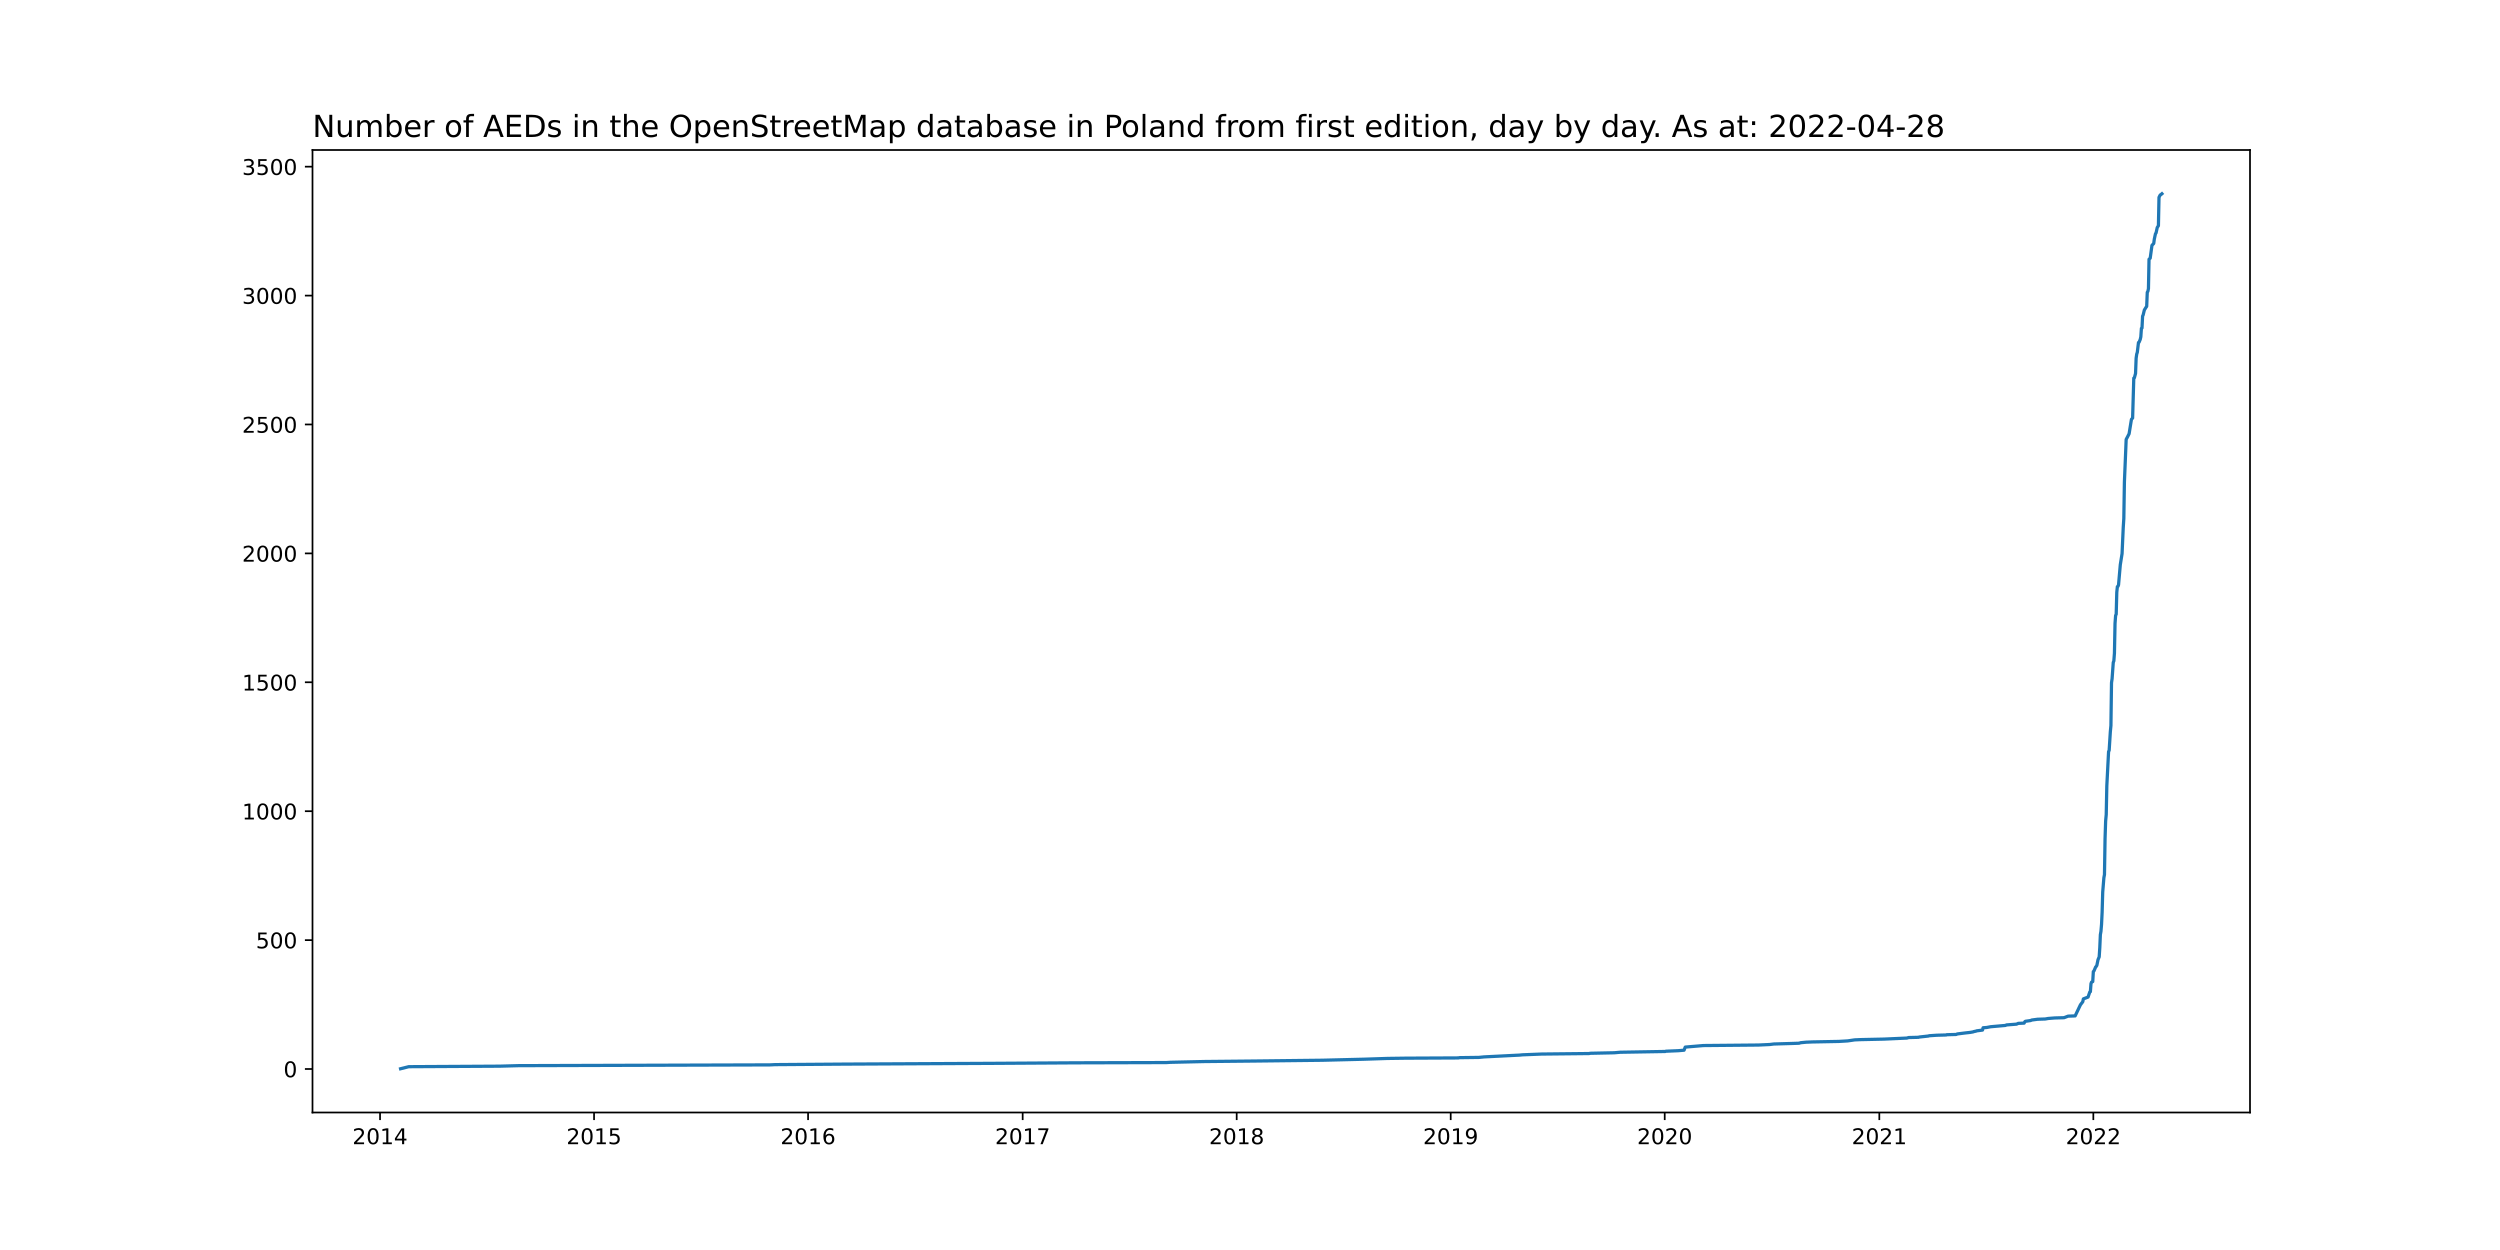
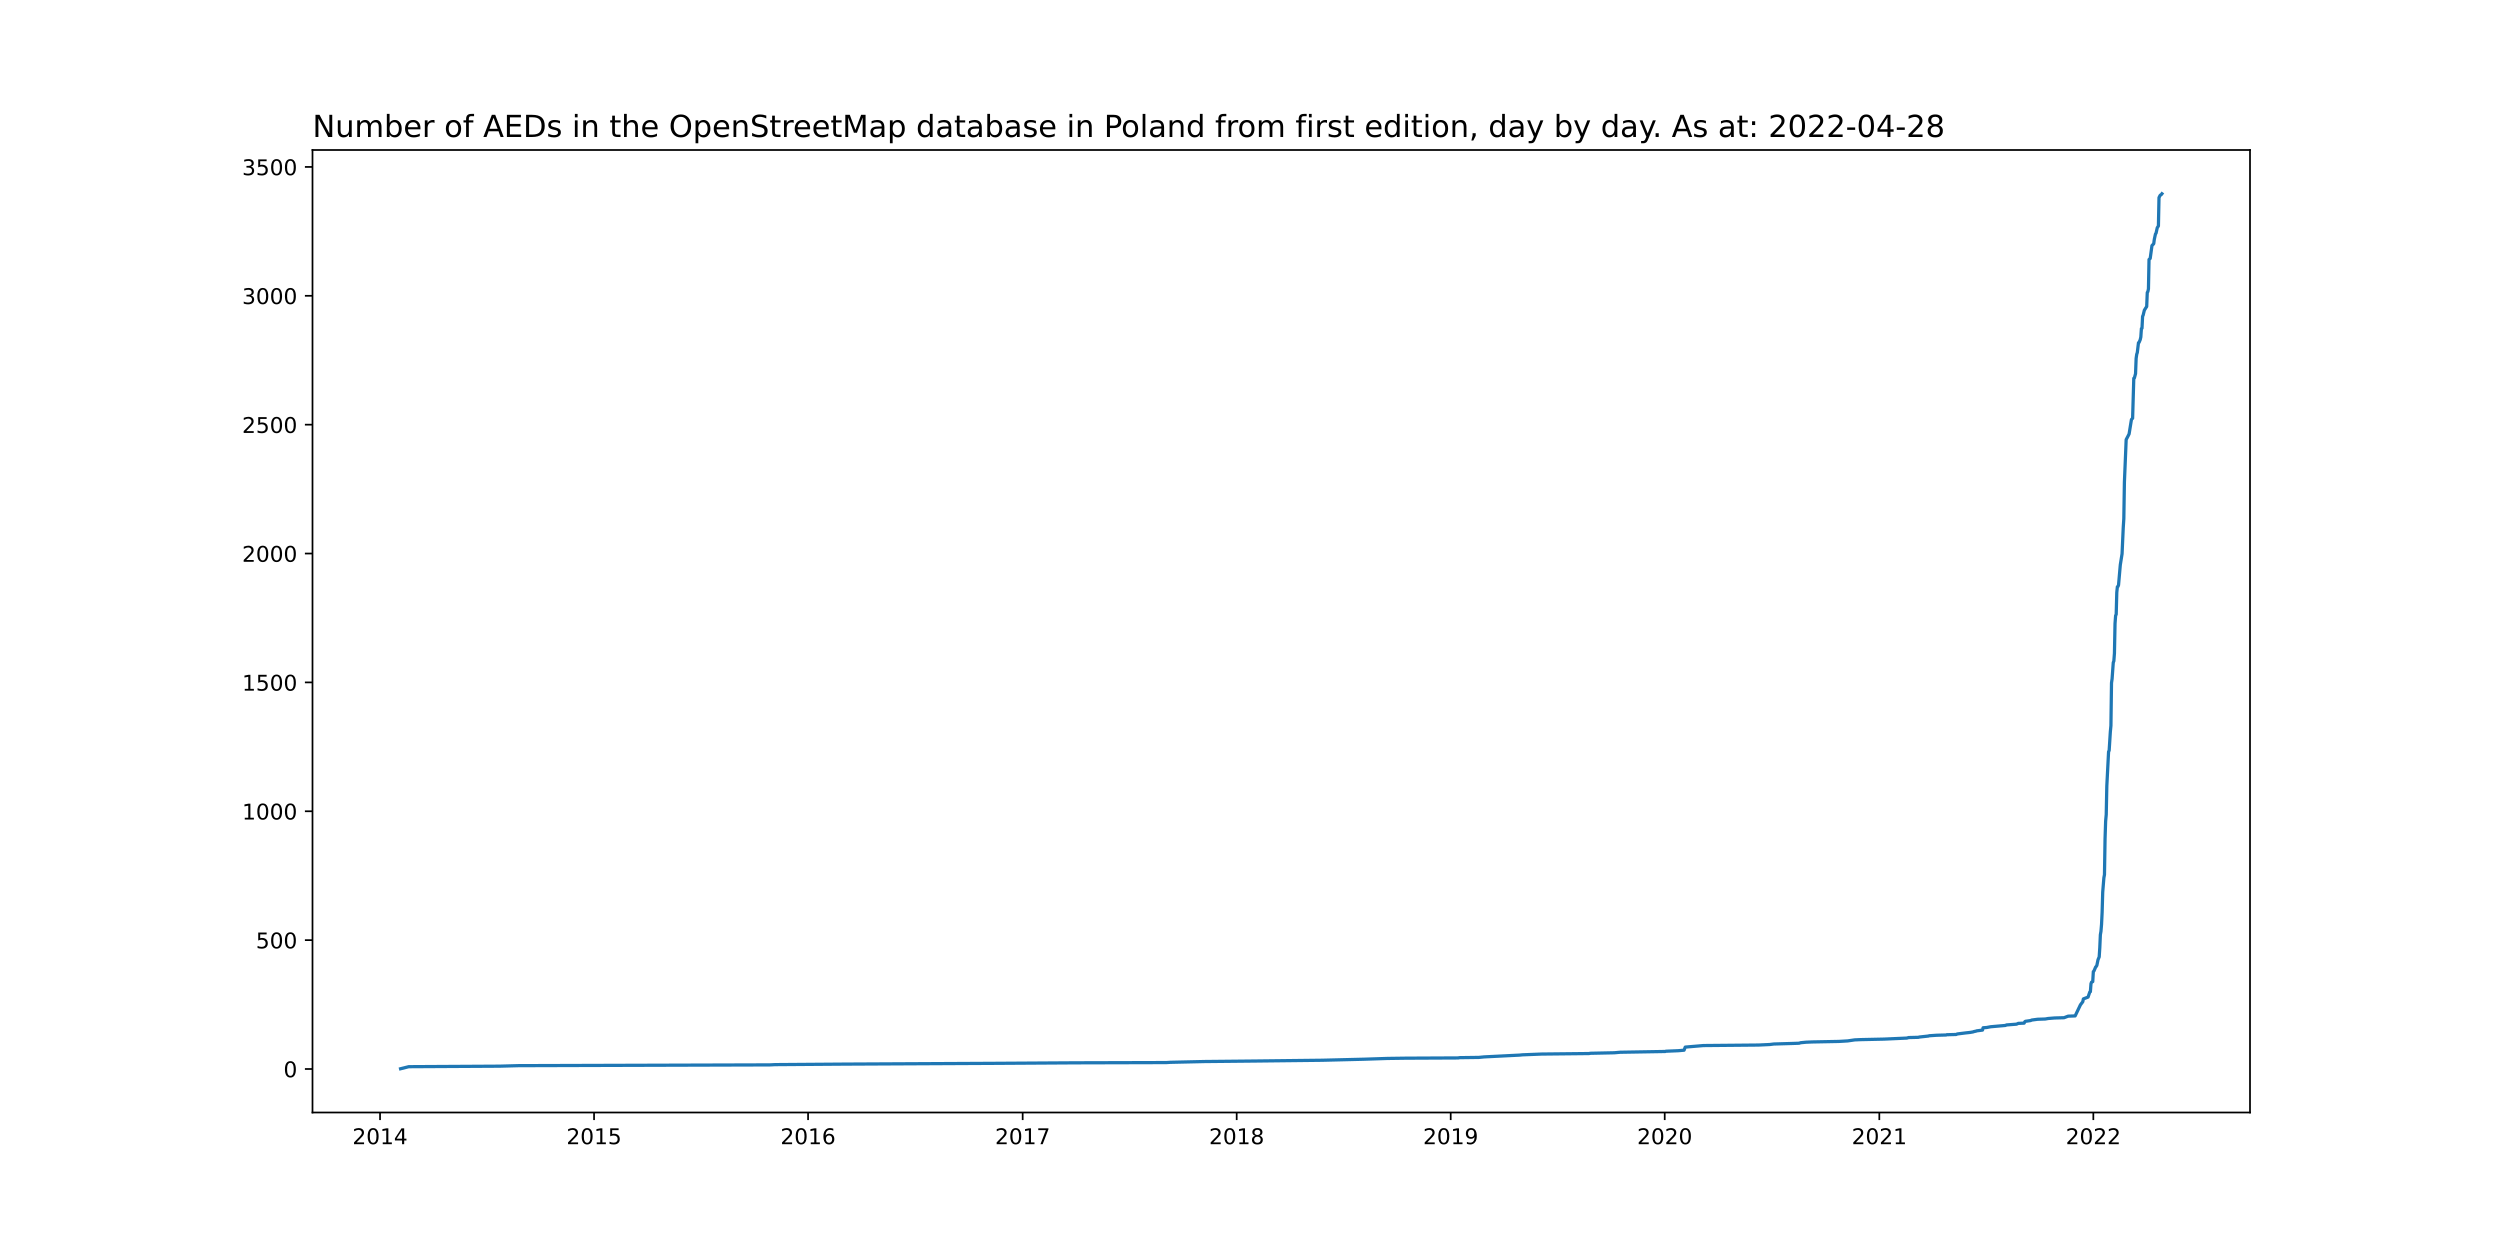
<svg xmlns="http://www.w3.org/2000/svg" xmlns:xlink="http://www.w3.org/1999/xlink" width="1152pt" height="576pt" viewBox="0 0 1152 576" version="1.1">
  <defs>
    <style type="text/css">*{stroke-linejoin: round; stroke-linecap: butt}</style>
  </defs>
  <g id="figure_1">
    <g id="patch_1">
      <path d="M 0 576  L 1152 576  L 1152 0  L 0 0  z " style="fill: #ffffff" />
    </g>
    <g id="axes_1">
      <g id="patch_2">
        <path d="M 144 512.64  L 1036.8 512.64  L 1036.8 69.12  L 144 69.12  z " style="fill: #ffffff" />
      </g>
      <g id="matplotlib.axis_1">
        <g id="xtick_1">
          <g id="line2d_1">
            <defs>
-               <path id="mee10324075" d="M 0 0  L 0 3.5  " style="stroke: #000000; stroke-width: 0.8" />
+               <path id="m754b82ed03" d="M 0 0  L 0 3.5  " style="stroke: #000000; stroke-width: 0.8" />
            </defs>
            <g>
-               <use xlink:href="#mee10324075" x="175.125" y="512.64" style="stroke: #000000; stroke-width: 0.8" />
+               <use xlink:href="#m754b82ed03" x="175.125" y="512.64" style="stroke: #000000; stroke-width: 0.8" />
            </g>
          </g>
          <g id="text_1">
            <g transform="translate(162.4003 527.2384)scale(0.1 -0.1)">
              <defs>
                <path id="DejaVuSans-32" d="M 1228 531  L 3431 531  L 3431 0  L 469 0  L 469 531  Q 828 903 1448 1529  Q 2069 2156 2228 2338  Q 2531 2678 2651 2914  Q 2772 3150 2772 3378  Q 2772 3750 2511 3984  Q 2250 4219 1831 4219  Q 1534 4219 1204 4116  Q 875 4013 500 3803  L 500 4441  Q 881 4594 1212 4672  Q 1544 4750 1819 4750  Q 2544 4750 2975 4387  Q 3406 4025 3406 3419  Q 3406 3131 3298 2873  Q 3191 2616 2906 2266  Q 2828 2175 2409 1742  Q 1991 1309 1228 531  z " transform="scale(0.015625)" />
                <path id="DejaVuSans-30" d="M 2034 4250  Q 1547 4250 1301 3770  Q 1056 3291 1056 2328  Q 1056 1369 1301 889  Q 1547 409 2034 409  Q 2525 409 2770 889  Q 3016 1369 3016 2328  Q 3016 3291 2770 3770  Q 2525 4250 2034 4250  z M 2034 4750  Q 2819 4750 3233 4129  Q 3647 3509 3647 2328  Q 3647 1150 3233 529  Q 2819 -91 2034 -91  Q 1250 -91 836 529  Q 422 1150 422 2328  Q 422 3509 836 4129  Q 1250 4750 2034 4750  z " transform="scale(0.015625)" />
                <path id="DejaVuSans-31" d="M 794 531  L 1825 531  L 1825 4091  L 703 3866  L 703 4441  L 1819 4666  L 2450 4666  L 2450 531  L 3481 531  L 3481 0  L 794 0  L 794 531  z " transform="scale(0.015625)" />
                <path id="DejaVuSans-34" d="M 2419 4116  L 825 1625  L 2419 1625  L 2419 4116  z M 2253 4666  L 3047 4666  L 3047 1625  L 3713 1625  L 3713 1100  L 3047 1100  L 3047 0  L 2419 0  L 2419 1100  L 313 1100  L 313 1709  L 2253 4666  z " transform="scale(0.015625)" />
              </defs>
              <use xlink:href="#DejaVuSans-32" />
              <use xlink:href="#DejaVuSans-30" x="63.623" />
              <use xlink:href="#DejaVuSans-31" x="127.246" />
              <use xlink:href="#DejaVuSans-34" x="190.869" />
            </g>
          </g>
        </g>
        <g id="xtick_2">
          <g id="line2d_2">
            <g>
-               <use xlink:href="#mee10324075" x="273.743" y="512.64" style="stroke: #000000; stroke-width: 0.8" />
+               <use xlink:href="#m754b82ed03" x="273.743" y="512.64" style="stroke: #000000; stroke-width: 0.8" />
            </g>
          </g>
          <g id="text_2">
            <g transform="translate(261.0179 527.2384)scale(0.1 -0.1)">
              <defs>
                <path id="DejaVuSans-35" d="M 691 4666  L 3169 4666  L 3169 4134  L 1269 4134  L 1269 2991  Q 1406 3038 1543 3061  Q 1681 3084 1819 3084  Q 2600 3084 3056 2656  Q 3513 2228 3513 1497  Q 3513 744 3044 326  Q 2575 -91 1722 -91  Q 1428 -91 1123 -41  Q 819 9 494 109  L 494 744  Q 775 591 1075 516  Q 1375 441 1709 441  Q 2250 441 2565 725  Q 2881 1009 2881 1497  Q 2881 1984 2565 2268  Q 2250 2553 1709 2553  Q 1456 2553 1204 2497  Q 953 2441 691 2322  L 691 4666  z " transform="scale(0.015625)" />
              </defs>
              <use xlink:href="#DejaVuSans-32" />
              <use xlink:href="#DejaVuSans-30" x="63.623" />
              <use xlink:href="#DejaVuSans-31" x="127.246" />
              <use xlink:href="#DejaVuSans-35" x="190.869" />
            </g>
          </g>
        </g>
        <g id="xtick_3">
          <g id="line2d_3">
            <g>
-               <use xlink:href="#mee10324075" x="372.361" y="512.64" style="stroke: #000000; stroke-width: 0.8" />
+               <use xlink:href="#m754b82ed03" x="372.361" y="512.64" style="stroke: #000000; stroke-width: 0.8" />
            </g>
          </g>
          <g id="text_3">
            <g transform="translate(359.6355 527.2384)scale(0.1 -0.1)">
              <defs>
                <path id="DejaVuSans-36" d="M 2113 2584  Q 1688 2584 1439 2293  Q 1191 2003 1191 1497  Q 1191 994 1439 701  Q 1688 409 2113 409  Q 2538 409 2786 701  Q 3034 994 3034 1497  Q 3034 2003 2786 2293  Q 2538 2584 2113 2584  z M 3366 4563  L 3366 3988  Q 3128 4100 2886 4159  Q 2644 4219 2406 4219  Q 1781 4219 1451 3797  Q 1122 3375 1075 2522  Q 1259 2794 1537 2939  Q 1816 3084 2150 3084  Q 2853 3084 3261 2657  Q 3669 2231 3669 1497  Q 3669 778 3244 343  Q 2819 -91 2113 -91  Q 1303 -91 875 529  Q 447 1150 447 2328  Q 447 3434 972 4092  Q 1497 4750 2381 4750  Q 2619 4750 2861 4703  Q 3103 4656 3366 4563  z " transform="scale(0.015625)" />
              </defs>
              <use xlink:href="#DejaVuSans-32" />
              <use xlink:href="#DejaVuSans-30" x="63.623" />
              <use xlink:href="#DejaVuSans-31" x="127.246" />
              <use xlink:href="#DejaVuSans-36" x="190.869" />
            </g>
          </g>
        </g>
        <g id="xtick_4">
          <g id="line2d_4">
            <g>
-               <use xlink:href="#mee10324075" x="471.248" y="512.64" style="stroke: #000000; stroke-width: 0.8" />
+               <use xlink:href="#m754b82ed03" x="471.248" y="512.64" style="stroke: #000000; stroke-width: 0.8" />
            </g>
          </g>
          <g id="text_4">
            <g transform="translate(458.5233 527.2384)scale(0.1 -0.1)">
              <defs>
                <path id="DejaVuSans-37" d="M 525 4666  L 3525 4666  L 3525 4397  L 1831 0  L 1172 0  L 2766 4134  L 525 4134  L 525 4666  z " transform="scale(0.015625)" />
              </defs>
              <use xlink:href="#DejaVuSans-32" />
              <use xlink:href="#DejaVuSans-30" x="63.623" />
              <use xlink:href="#DejaVuSans-31" x="127.246" />
              <use xlink:href="#DejaVuSans-37" x="190.869" />
            </g>
          </g>
        </g>
        <g id="xtick_5">
          <g id="line2d_5">
            <g>
-               <use xlink:href="#mee10324075" x="569.866" y="512.64" style="stroke: #000000; stroke-width: 0.8" />
+               <use xlink:href="#m754b82ed03" x="569.866" y="512.64" style="stroke: #000000; stroke-width: 0.8" />
            </g>
          </g>
          <g id="text_5">
            <g transform="translate(557.1409 527.2384)scale(0.1 -0.1)">
              <defs>
                <path id="DejaVuSans-38" d="M 2034 2216  Q 1584 2216 1326 1975  Q 1069 1734 1069 1313  Q 1069 891 1326 650  Q 1584 409 2034 409  Q 2484 409 2743 651  Q 3003 894 3003 1313  Q 3003 1734 2745 1975  Q 2488 2216 2034 2216  z M 1403 2484  Q 997 2584 770 2862  Q 544 3141 544 3541  Q 544 4100 942 4425  Q 1341 4750 2034 4750  Q 2731 4750 3128 4425  Q 3525 4100 3525 3541  Q 3525 3141 3298 2862  Q 3072 2584 2669 2484  Q 3125 2378 3379 2068  Q 3634 1759 3634 1313  Q 3634 634 3220 271  Q 2806 -91 2034 -91  Q 1263 -91 848 271  Q 434 634 434 1313  Q 434 1759 690 2068  Q 947 2378 1403 2484  z M 1172 3481  Q 1172 3119 1398 2916  Q 1625 2713 2034 2713  Q 2441 2713 2670 2916  Q 2900 3119 2900 3481  Q 2900 3844 2670 4047  Q 2441 4250 2034 4250  Q 1625 4250 1398 4047  Q 1172 3844 1172 3481  z " transform="scale(0.015625)" />
              </defs>
              <use xlink:href="#DejaVuSans-32" />
              <use xlink:href="#DejaVuSans-30" x="63.623" />
              <use xlink:href="#DejaVuSans-31" x="127.246" />
              <use xlink:href="#DejaVuSans-38" x="190.869" />
            </g>
          </g>
        </g>
        <g id="xtick_6">
          <g id="line2d_6">
            <g>
-               <use xlink:href="#mee10324075" x="668.484" y="512.64" style="stroke: #000000; stroke-width: 0.8" />
+               <use xlink:href="#m754b82ed03" x="668.484" y="512.64" style="stroke: #000000; stroke-width: 0.8" />
            </g>
          </g>
          <g id="text_6">
            <g transform="translate(655.7585 527.2384)scale(0.1 -0.1)">
              <defs>
                <path id="DejaVuSans-39" d="M 703 97  L 703 672  Q 941 559 1184 500  Q 1428 441 1663 441  Q 2288 441 2617 861  Q 2947 1281 2994 2138  Q 2813 1869 2534 1725  Q 2256 1581 1919 1581  Q 1219 1581 811 2004  Q 403 2428 403 3163  Q 403 3881 828 4315  Q 1253 4750 1959 4750  Q 2769 4750 3195 4129  Q 3622 3509 3622 2328  Q 3622 1225 3098 567  Q 2575 -91 1691 -91  Q 1453 -91 1209 -44  Q 966 3 703 97  z M 1959 2075  Q 2384 2075 2632 2365  Q 2881 2656 2881 3163  Q 2881 3666 2632 3958  Q 2384 4250 1959 4250  Q 1534 4250 1286 3958  Q 1038 3666 1038 3163  Q 1038 2656 1286 2365  Q 1534 2075 1959 2075  z " transform="scale(0.015625)" />
              </defs>
              <use xlink:href="#DejaVuSans-32" />
              <use xlink:href="#DejaVuSans-30" x="63.623" />
              <use xlink:href="#DejaVuSans-31" x="127.246" />
              <use xlink:href="#DejaVuSans-39" x="190.869" />
            </g>
          </g>
        </g>
        <g id="xtick_7">
          <g id="line2d_7">
            <g>
-               <use xlink:href="#mee10324075" x="767.101" y="512.64" style="stroke: #000000; stroke-width: 0.8" />
+               <use xlink:href="#m754b82ed03" x="767.101" y="512.64" style="stroke: #000000; stroke-width: 0.8" />
            </g>
          </g>
          <g id="text_7">
            <g transform="translate(754.3761 527.2384)scale(0.1 -0.1)">
              <use xlink:href="#DejaVuSans-32" />
              <use xlink:href="#DejaVuSans-30" x="63.623" />
              <use xlink:href="#DejaVuSans-32" x="127.246" />
              <use xlink:href="#DejaVuSans-30" x="190.869" />
            </g>
          </g>
        </g>
        <g id="xtick_8">
          <g id="line2d_8">
            <g>
-               <use xlink:href="#mee10324075" x="865.989" y="512.64" style="stroke: #000000; stroke-width: 0.8" />
+               <use xlink:href="#m754b82ed03" x="865.989" y="512.64" style="stroke: #000000; stroke-width: 0.8" />
            </g>
          </g>
          <g id="text_8">
            <g transform="translate(853.2639 527.2384)scale(0.1 -0.1)">
              <use xlink:href="#DejaVuSans-32" />
              <use xlink:href="#DejaVuSans-30" x="63.623" />
              <use xlink:href="#DejaVuSans-32" x="127.246" />
              <use xlink:href="#DejaVuSans-31" x="190.869" />
            </g>
          </g>
        </g>
        <g id="xtick_9">
          <g id="line2d_9">
            <g>
-               <use xlink:href="#mee10324075" x="964.607" y="512.64" style="stroke: #000000; stroke-width: 0.8" />
+               <use xlink:href="#m754b82ed03" x="964.607" y="512.64" style="stroke: #000000; stroke-width: 0.8" />
            </g>
          </g>
          <g id="text_9">
            <g transform="translate(951.8815 527.2384)scale(0.1 -0.1)">
              <use xlink:href="#DejaVuSans-32" />
              <use xlink:href="#DejaVuSans-30" x="63.623" />
              <use xlink:href="#DejaVuSans-32" x="127.246" />
              <use xlink:href="#DejaVuSans-32" x="190.869" />
            </g>
          </g>
        </g>
      </g>
      <g id="matplotlib.axis_2">
        <g id="ytick_1">
          <g id="line2d_10">
            <defs>
-               <path id="m03703a82d0" d="M 0 0  L -3.5 0  " style="stroke: #000000; stroke-width: 0.8" />
+               <path id="m79ed545ceb" d="M 0 0  L -3.5 0  " style="stroke: #000000; stroke-width: 0.8" />
            </defs>
            <g>
-               <use xlink:href="#m03703a82d0" x="144" y="492.599" style="stroke: #000000; stroke-width: 0.8" />
+               <use xlink:href="#m79ed545ceb" x="144" y="492.599" style="stroke: #000000; stroke-width: 0.8" />
            </g>
          </g>
          <g id="text_10">
            <g transform="translate(130.6375 496.398)scale(0.1 -0.1)">
              <use xlink:href="#DejaVuSans-30" />
            </g>
          </g>
        </g>
        <g id="ytick_2">
          <g id="line2d_11">
            <g>
-               <use xlink:href="#m03703a82d0" x="144" y="433.2" style="stroke: #000000; stroke-width: 0.8" />
+               <use xlink:href="#m79ed545ceb" x="144" y="433.217" style="stroke: #000000; stroke-width: 0.8" />
            </g>
          </g>
          <g id="text_11">
-             <g transform="translate(117.9125 436.9991)scale(0.1 -0.1)">
+             <g transform="translate(117.9125 437.0165)scale(0.1 -0.1)">
              <use xlink:href="#DejaVuSans-35" />
              <use xlink:href="#DejaVuSans-30" x="63.623" />
              <use xlink:href="#DejaVuSans-30" x="127.246" />
            </g>
          </g>
        </g>
        <g id="ytick_3">
          <g id="line2d_12">
            <g>
-               <use xlink:href="#m03703a82d0" x="144" y="373.801" style="stroke: #000000; stroke-width: 0.8" />
+               <use xlink:href="#m79ed545ceb" x="144" y="373.836" style="stroke: #000000; stroke-width: 0.8" />
            </g>
          </g>
          <g id="text_12">
-             <g transform="translate(111.55 377.6001)scale(0.1 -0.1)">
+             <g transform="translate(111.55 377.6351)scale(0.1 -0.1)">
              <use xlink:href="#DejaVuSans-31" />
              <use xlink:href="#DejaVuSans-30" x="63.623" />
              <use xlink:href="#DejaVuSans-30" x="127.246" />
              <use xlink:href="#DejaVuSans-30" x="190.869" />
            </g>
          </g>
        </g>
        <g id="ytick_4">
          <g id="line2d_13">
            <g>
-               <use xlink:href="#m03703a82d0" x="144" y="314.402" style="stroke: #000000; stroke-width: 0.8" />
+               <use xlink:href="#m79ed545ceb" x="144" y="314.454" style="stroke: #000000; stroke-width: 0.8" />
            </g>
          </g>
          <g id="text_13">
-             <g transform="translate(111.55 318.2012)scale(0.1 -0.1)">
+             <g transform="translate(111.55 318.2537)scale(0.1 -0.1)">
              <use xlink:href="#DejaVuSans-31" />
              <use xlink:href="#DejaVuSans-35" x="63.623" />
              <use xlink:href="#DejaVuSans-30" x="127.246" />
              <use xlink:href="#DejaVuSans-30" x="190.869" />
            </g>
          </g>
        </g>
        <g id="ytick_5">
          <g id="line2d_14">
            <g>
-               <use xlink:href="#m03703a82d0" x="144" y="255.003" style="stroke: #000000; stroke-width: 0.8" />
+               <use xlink:href="#m79ed545ceb" x="144" y="255.073" style="stroke: #000000; stroke-width: 0.8" />
            </g>
          </g>
          <g id="text_14">
-             <g transform="translate(111.55 258.8023)scale(0.1 -0.1)">
+             <g transform="translate(111.55 258.8722)scale(0.1 -0.1)">
              <use xlink:href="#DejaVuSans-32" />
              <use xlink:href="#DejaVuSans-30" x="63.623" />
              <use xlink:href="#DejaVuSans-30" x="127.246" />
              <use xlink:href="#DejaVuSans-30" x="190.869" />
            </g>
          </g>
        </g>
        <g id="ytick_6">
          <g id="line2d_15">
            <g>
-               <use xlink:href="#m03703a82d0" x="144" y="195.604" style="stroke: #000000; stroke-width: 0.8" />
+               <use xlink:href="#m79ed545ceb" x="144" y="195.692" style="stroke: #000000; stroke-width: 0.8" />
            </g>
          </g>
          <g id="text_15">
-             <g transform="translate(111.55 199.4033)scale(0.1 -0.1)">
+             <g transform="translate(111.55 199.4908)scale(0.1 -0.1)">
              <use xlink:href="#DejaVuSans-32" />
              <use xlink:href="#DejaVuSans-35" x="63.623" />
              <use xlink:href="#DejaVuSans-30" x="127.246" />
              <use xlink:href="#DejaVuSans-30" x="190.869" />
            </g>
          </g>
        </g>
        <g id="ytick_7">
          <g id="line2d_16">
            <g>
-               <use xlink:href="#m03703a82d0" x="144" y="136.205" style="stroke: #000000; stroke-width: 0.8" />
+               <use xlink:href="#m79ed545ceb" x="144" y="136.31" style="stroke: #000000; stroke-width: 0.8" />
            </g>
          </g>
          <g id="text_16">
-             <g transform="translate(111.55 140.0044)scale(0.1 -0.1)">
+             <g transform="translate(111.55 140.1093)scale(0.1 -0.1)">
              <defs>
                <path id="DejaVuSans-33" d="M 2597 2516  Q 3050 2419 3304 2112  Q 3559 1806 3559 1356  Q 3559 666 3084 287  Q 2609 -91 1734 -91  Q 1441 -91 1130 -33  Q 819 25 488 141  L 488 750  Q 750 597 1062 519  Q 1375 441 1716 441  Q 2309 441 2620 675  Q 2931 909 2931 1356  Q 2931 1769 2642 2001  Q 2353 2234 1838 2234  L 1294 2234  L 1294 2753  L 1863 2753  Q 2328 2753 2575 2939  Q 2822 3125 2822 3475  Q 2822 3834 2567 4026  Q 2313 4219 1838 4219  Q 1578 4219 1281 4162  Q 984 4106 628 3988  L 628 4550  Q 988 4650 1302 4700  Q 1616 4750 1894 4750  Q 2613 4750 3031 4423  Q 3450 4097 3450 3541  Q 3450 3153 3228 2886  Q 3006 2619 2597 2516  z " transform="scale(0.015625)" />
              </defs>
              <use xlink:href="#DejaVuSans-33" />
              <use xlink:href="#DejaVuSans-30" x="63.623" />
              <use xlink:href="#DejaVuSans-30" x="127.246" />
              <use xlink:href="#DejaVuSans-30" x="190.869" />
            </g>
          </g>
        </g>
        <g id="ytick_8">
          <g id="line2d_17">
            <g>
-               <use xlink:href="#m03703a82d0" x="144" y="76.806" style="stroke: #000000; stroke-width: 0.8" />
+               <use xlink:href="#m79ed545ceb" x="144" y="76.929" style="stroke: #000000; stroke-width: 0.8" />
            </g>
          </g>
          <g id="text_17">
-             <g transform="translate(111.55 80.60544)scale(0.1 -0.1)">
+             <g transform="translate(111.55 80.72788)scale(0.1 -0.1)">
              <use xlink:href="#DejaVuSans-33" />
              <use xlink:href="#DejaVuSans-35" x="63.623" />
              <use xlink:href="#DejaVuSans-30" x="127.246" />
              <use xlink:href="#DejaVuSans-30" x="190.869" />
            </g>
          </g>
        </g>
      </g>
      <g id="line2d_18">
-         <path d="M 184.582 492.48  L 188.364 491.53  L 230.243 491.292  L 238.889 491.054  L 354.798 490.698  L 357.23 490.579  L 389.112 490.342  L 458.279 489.985  L 495.565 489.748  L 537.444 489.629  L 539.335 489.51  L 555.006 489.154  L 578.512 488.916  L 609.313 488.56  L 628.496 488.084  L 639.304 487.728  L 647.679 487.609  L 671.996 487.49  L 672.536 487.372  L 681.452 487.253  L 683.884 487.015  L 700.365 486.184  L 701.446 486.065  L 710.362 485.709  L 732.247 485.471  L 732.788 485.352  L 743.865 485.115  L 746.567 484.877  L 767.371 484.521  L 767.641 484.402  L 773.315 484.164  L 776.017 483.927  L 776.558 482.501  L 784.933 481.788  L 810.331 481.551  L 815.464 481.313  L 817.356 481.075  L 825.461 480.838  L 828.974 480.719  L 829.784 480.481  L 832.216 480.244  L 835.188 480.125  L 847.346 479.887  L 851.399 479.65  L 854.641 479.175  L 857.343 479.056  L 868.15 478.818  L 878.688 478.343  L 879.498 478.105  L 884.091 477.987  L 884.362 477.868  L 888.684 477.393  L 888.955 477.274  L 892.467 477.036  L 896.79 476.917  L 897.06 476.799  L 901.383 476.68  L 901.924 476.442  L 905.706 475.967  L 907.868 475.729  L 909.219 475.492  L 909.489 475.373  L 910.569 475.136  L 910.84 475.017  L 913.542 474.66  L 913.812 473.591  L 915.433 473.472  L 917.324 473.116  L 924.079 472.522  L 924.619 472.284  L 929.212 471.928  L 930.023 471.572  L 932.725 471.453  L 932.995 470.859  L 933.265 470.621  L 935.697 470.265  L 936.237 470.027  L 938.939 469.671  L 942.451 469.552  L 943.802 469.314  L 946.774 469.077  L 951.097 468.958  L 952.989 468.245  L 956.231 468.126  L 958.662 463.018  L 959.743 461.593  L 960.013 460.286  L 962.175 459.454  L 962.985 457.078  L 963.256 456.959  L 963.526 453.277  L 963.796 452.564  L 964.336 452.326  L 964.607 447.693  L 964.877 447.456  L 965.687 445.555  L 965.957 445.317  L 966.228 444.842  L 966.768 442.228  L 967.308 440.922  L 967.579 436.764  L 967.849 430.705  L 968.119 429.161  L 968.389 425.953  L 968.659 420.37  L 968.929 411.103  L 969.47 404.451  L 969.74 403.025  L 970.01 386.393  L 970.28 378.315  L 970.551 375.345  L 970.821 362.159  L 971.631 346.359  L 971.902 345.765  L 972.442 337.211  L 972.712 334.36  L 972.982 314.64  L 973.252 312.739  L 973.793 305.255  L 974.063 304.542  L 974.333 300.978  L 974.603 287.316  L 974.874 283.633  L 975.144 283.039  L 975.414 272.942  L 975.684 270.328  L 975.954 270.209  L 976.224 269.496  L 977.035 260.23  L 977.846 255.122  L 978.386 243.123  L 978.656 238.965  L 978.926 222.096  L 979.467 209.147  L 979.737 202.494  L 980.547 200.95  L 981.088 199.881  L 982.169 193.228  L 982.709 192.634  L 983.249 174.22  L 983.519 174.102  L 984.06 172.082  L 984.33 165.073  L 984.6 163.172  L 984.87 162.341  L 985.411 157.826  L 985.681 157.708  L 986.221 156.401  L 986.492 155.213  L 986.762 151.292  L 987.032 151.174  L 987.302 145.709  L 987.572 145.115  L 988.113 142.858  L 988.923 141.551  L 989.193 141.195  L 989.464 134.661  L 989.734 134.304  L 990.004 132.998  L 990.274 119.455  L 990.814 118.979  L 991.625 113.04  L 992.436 112.208  L 992.706 110.188  L 993.246 107.694  L 993.516 107.337  L 994.057 104.843  L 994.597 104.011  L 994.867 90.943  L 995.408 89.874  L 995.948 89.518  L 996.218 89.28  L 996.218 89.28  " clip-path="url(#p67917c7b5c)" style="fill: none; stroke: #1f77b4; stroke-width: 1.5; stroke-linecap: square" />
+         <path d="M 184.582 492.48  L 188.364 491.53  L 230.243 491.292  L 238.889 491.055  L 354.798 490.699  L 357.23 490.58  L 389.112 490.342  L 458.279 489.986  L 495.565 489.748  L 537.444 489.63  L 539.335 489.511  L 555.006 489.155  L 578.512 488.917  L 609.313 488.561  L 628.496 488.086  L 639.304 487.729  L 647.679 487.611  L 671.996 487.492  L 672.536 487.373  L 681.452 487.254  L 683.884 487.017  L 700.365 486.186  L 701.446 486.067  L 710.362 485.711  L 732.247 485.473  L 732.788 485.354  L 743.865 485.117  L 746.567 484.879  L 767.371 484.523  L 767.641 484.404  L 773.315 484.167  L 776.017 483.929  L 776.558 482.504  L 784.933 481.791  L 810.331 481.554  L 815.464 481.316  L 817.356 481.079  L 825.461 480.841  L 828.974 480.722  L 829.784 480.485  L 832.216 480.247  L 835.188 480.129  L 847.346 479.891  L 851.399 479.654  L 854.641 479.179  L 857.343 479.06  L 868.15 478.822  L 878.688 478.347  L 879.498 478.11  L 884.091 477.991  L 884.362 477.872  L 888.684 477.397  L 888.955 477.278  L 892.467 477.041  L 896.79 476.922  L 897.06 476.803  L 901.383 476.685  L 901.924 476.447  L 905.706 475.972  L 907.868 475.734  L 909.219 475.497  L 909.489 475.378  L 910.569 475.141  L 910.84 475.022  L 913.542 474.666  L 913.812 473.597  L 915.433 473.478  L 917.324 473.122  L 924.079 472.528  L 924.619 472.29  L 929.212 471.934  L 930.023 471.578  L 932.725 471.459  L 932.995 470.865  L 933.265 470.628  L 935.697 470.271  L 936.237 470.034  L 938.939 469.678  L 942.451 469.559  L 943.802 469.321  L 946.774 469.084  L 951.097 468.965  L 952.989 468.252  L 956.231 468.134  L 958.662 463.027  L 959.743 461.602  L 960.013 460.295  L 962.175 459.464  L 962.985 457.089  L 963.256 456.97  L 963.526 453.288  L 963.796 452.576  L 964.336 452.338  L 964.607 447.706  L 964.877 447.469  L 965.687 445.569  L 965.957 445.331  L 966.228 444.856  L 966.768 442.243  L 967.308 440.937  L 967.579 436.78  L 967.849 430.723  L 968.119 429.179  L 968.389 425.973  L 968.659 420.391  L 968.929 411.127  L 969.47 404.477  L 969.74 403.052  L 970.01 386.425  L 970.28 378.349  L 970.551 375.38  L 970.821 362.197  L 971.631 346.402  L 971.902 345.808  L 972.442 337.257  L 972.712 334.407  L 972.982 314.692  L 973.252 312.792  L 973.793 305.31  L 974.063 304.597  L 974.333 301.034  L 974.603 287.376  L 974.874 283.695  L 975.144 283.101  L 975.414 273.006  L 975.684 270.393  L 975.954 270.275  L 976.224 269.562  L 977.035 260.299  L 977.846 255.192  L 978.386 243.197  L 978.656 239.04  L 978.926 222.176  L 979.467 209.231  L 979.737 202.58  L 980.547 201.036  L 981.088 199.967  L 982.169 193.316  L 982.709 192.722  L 983.249 174.314  L 983.519 174.195  L 984.06 172.176  L 984.33 165.169  L 984.6 163.269  L 984.87 162.438  L 985.411 157.925  L 985.681 157.806  L 986.221 156.5  L 986.492 155.312  L 986.762 151.393  L 987.032 151.274  L 987.302 145.811  L 987.572 145.217  L 988.113 142.961  L 988.923 141.654  L 989.193 141.298  L 989.464 134.766  L 989.734 134.41  L 990.004 133.104  L 990.274 119.565  L 990.814 119.089  L 991.625 113.151  L 992.436 112.32  L 992.706 110.301  L 993.246 107.807  L 993.516 107.451  L 994.057 104.957  L 994.597 104.125  L 994.867 91.061  L 995.408 89.993  L 995.948 89.636  L 996.218 89.28  L 996.218 89.28  " clip-path="url(#pfb168aea65)" style="fill: none; stroke: #1f77b4; stroke-width: 1.5; stroke-linecap: square" />
      </g>
      <g id="patch_3">
        <path d="M 144 512.64  L 144 69.12  " style="fill: none; stroke: #000000; stroke-width: 0.8; stroke-linejoin: miter; stroke-linecap: square" />
      </g>
      <g id="patch_4">
        <path d="M 1036.8 512.64  L 1036.8 69.12  " style="fill: none; stroke: #000000; stroke-width: 0.8; stroke-linejoin: miter; stroke-linecap: square" />
      </g>
      <g id="patch_5">
        <path d="M 144 512.64  L 1036.8 512.64  " style="fill: none; stroke: #000000; stroke-width: 0.8; stroke-linejoin: miter; stroke-linecap: square" />
      </g>
      <g id="patch_6">
        <path d="M 144 69.12  L 1036.8 69.12  " style="fill: none; stroke: #000000; stroke-width: 0.8; stroke-linejoin: miter; stroke-linecap: square" />
      </g>
      <g id="text_18">
        <g transform="translate(144 63.12)scale(0.14 -0.14)">
          <defs>
            <path id="DejaVuSans-4e" d="M 628 4666  L 1478 4666  L 3547 763  L 3547 4666  L 4159 4666  L 4159 0  L 3309 0  L 1241 3903  L 1241 0  L 628 0  L 628 4666  z " transform="scale(0.015625)" />
            <path id="DejaVuSans-75" d="M 544 1381  L 544 3500  L 1119 3500  L 1119 1403  Q 1119 906 1312 657  Q 1506 409 1894 409  Q 2359 409 2629 706  Q 2900 1003 2900 1516  L 2900 3500  L 3475 3500  L 3475 0  L 2900 0  L 2900 538  Q 2691 219 2414 64  Q 2138 -91 1772 -91  Q 1169 -91 856 284  Q 544 659 544 1381  z M 1991 3584  L 1991 3584  z " transform="scale(0.015625)" />
            <path id="DejaVuSans-6d" d="M 3328 2828  Q 3544 3216 3844 3400  Q 4144 3584 4550 3584  Q 5097 3584 5394 3201  Q 5691 2819 5691 2113  L 5691 0  L 5113 0  L 5113 2094  Q 5113 2597 4934 2840  Q 4756 3084 4391 3084  Q 3944 3084 3684 2787  Q 3425 2491 3425 1978  L 3425 0  L 2847 0  L 2847 2094  Q 2847 2600 2669 2842  Q 2491 3084 2119 3084  Q 1678 3084 1418 2786  Q 1159 2488 1159 1978  L 1159 0  L 581 0  L 581 3500  L 1159 3500  L 1159 2956  Q 1356 3278 1631 3431  Q 1906 3584 2284 3584  Q 2666 3584 2933 3390  Q 3200 3197 3328 2828  z " transform="scale(0.015625)" />
            <path id="DejaVuSans-62" d="M 3116 1747  Q 3116 2381 2855 2742  Q 2594 3103 2138 3103  Q 1681 3103 1420 2742  Q 1159 2381 1159 1747  Q 1159 1113 1420 752  Q 1681 391 2138 391  Q 2594 391 2855 752  Q 3116 1113 3116 1747  z M 1159 2969  Q 1341 3281 1617 3432  Q 1894 3584 2278 3584  Q 2916 3584 3314 3078  Q 3713 2572 3713 1747  Q 3713 922 3314 415  Q 2916 -91 2278 -91  Q 1894 -91 1617 61  Q 1341 213 1159 525  L 1159 0  L 581 0  L 581 4863  L 1159 4863  L 1159 2969  z " transform="scale(0.015625)" />
            <path id="DejaVuSans-65" d="M 3597 1894  L 3597 1613  L 953 1613  Q 991 1019 1311 708  Q 1631 397 2203 397  Q 2534 397 2845 478  Q 3156 559 3463 722  L 3463 178  Q 3153 47 2828 -22  Q 2503 -91 2169 -91  Q 1331 -91 842 396  Q 353 884 353 1716  Q 353 2575 817 3079  Q 1281 3584 2069 3584  Q 2775 3584 3186 3129  Q 3597 2675 3597 1894  z M 3022 2063  Q 3016 2534 2758 2815  Q 2500 3097 2075 3097  Q 1594 3097 1305 2825  Q 1016 2553 972 2059  L 3022 2063  z " transform="scale(0.015625)" />
            <path id="DejaVuSans-72" d="M 2631 2963  Q 2534 3019 2420 3045  Q 2306 3072 2169 3072  Q 1681 3072 1420 2755  Q 1159 2438 1159 1844  L 1159 0  L 581 0  L 581 3500  L 1159 3500  L 1159 2956  Q 1341 3275 1631 3429  Q 1922 3584 2338 3584  Q 2397 3584 2469 3576  Q 2541 3569 2628 3553  L 2631 2963  z " transform="scale(0.015625)" />
            <path id="DejaVuSans-20" transform="scale(0.015625)" />
            <path id="DejaVuSans-6f" d="M 1959 3097  Q 1497 3097 1228 2736  Q 959 2375 959 1747  Q 959 1119 1226 758  Q 1494 397 1959 397  Q 2419 397 2687 759  Q 2956 1122 2956 1747  Q 2956 2369 2687 2733  Q 2419 3097 1959 3097  z M 1959 3584  Q 2709 3584 3137 3096  Q 3566 2609 3566 1747  Q 3566 888 3137 398  Q 2709 -91 1959 -91  Q 1206 -91 779 398  Q 353 888 353 1747  Q 353 2609 779 3096  Q 1206 3584 1959 3584  z " transform="scale(0.015625)" />
            <path id="DejaVuSans-66" d="M 2375 4863  L 2375 4384  L 1825 4384  Q 1516 4384 1395 4259  Q 1275 4134 1275 3809  L 1275 3500  L 2222 3500  L 2222 3053  L 1275 3053  L 1275 0  L 697 0  L 697 3053  L 147 3053  L 147 3500  L 697 3500  L 697 3744  Q 697 4328 969 4595  Q 1241 4863 1831 4863  L 2375 4863  z " transform="scale(0.015625)" />
            <path id="DejaVuSans-41" d="M 2188 4044  L 1331 1722  L 3047 1722  L 2188 4044  z M 1831 4666  L 2547 4666  L 4325 0  L 3669 0  L 3244 1197  L 1141 1197  L 716 0  L 50 0  L 1831 4666  z " transform="scale(0.015625)" />
            <path id="DejaVuSans-45" d="M 628 4666  L 3578 4666  L 3578 4134  L 1259 4134  L 1259 2753  L 3481 2753  L 3481 2222  L 1259 2222  L 1259 531  L 3634 531  L 3634 0  L 628 0  L 628 4666  z " transform="scale(0.015625)" />
            <path id="DejaVuSans-44" d="M 1259 4147  L 1259 519  L 2022 519  Q 2988 519 3436 956  Q 3884 1394 3884 2338  Q 3884 3275 3436 3711  Q 2988 4147 2022 4147  L 1259 4147  z M 628 4666  L 1925 4666  Q 3281 4666 3915 4102  Q 4550 3538 4550 2338  Q 4550 1131 3912 565  Q 3275 0 1925 0  L 628 0  L 628 4666  z " transform="scale(0.015625)" />
            <path id="DejaVuSans-73" d="M 2834 3397  L 2834 2853  Q 2591 2978 2328 3040  Q 2066 3103 1784 3103  Q 1356 3103 1142 2972  Q 928 2841 928 2578  Q 928 2378 1081 2264  Q 1234 2150 1697 2047  L 1894 2003  Q 2506 1872 2764 1633  Q 3022 1394 3022 966  Q 3022 478 2636 193  Q 2250 -91 1575 -91  Q 1294 -91 989 -36  Q 684 19 347 128  L 347 722  Q 666 556 975 473  Q 1284 391 1588 391  Q 1994 391 2212 530  Q 2431 669 2431 922  Q 2431 1156 2273 1281  Q 2116 1406 1581 1522  L 1381 1569  Q 847 1681 609 1914  Q 372 2147 372 2553  Q 372 3047 722 3315  Q 1072 3584 1716 3584  Q 2034 3584 2315 3537  Q 2597 3491 2834 3397  z " transform="scale(0.015625)" />
            <path id="DejaVuSans-69" d="M 603 3500  L 1178 3500  L 1178 0  L 603 0  L 603 3500  z M 603 4863  L 1178 4863  L 1178 4134  L 603 4134  L 603 4863  z " transform="scale(0.015625)" />
            <path id="DejaVuSans-6e" d="M 3513 2113  L 3513 0  L 2938 0  L 2938 2094  Q 2938 2591 2744 2837  Q 2550 3084 2163 3084  Q 1697 3084 1428 2787  Q 1159 2491 1159 1978  L 1159 0  L 581 0  L 581 3500  L 1159 3500  L 1159 2956  Q 1366 3272 1645 3428  Q 1925 3584 2291 3584  Q 2894 3584 3203 3211  Q 3513 2838 3513 2113  z " transform="scale(0.015625)" />
            <path id="DejaVuSans-74" d="M 1172 4494  L 1172 3500  L 2356 3500  L 2356 3053  L 1172 3053  L 1172 1153  Q 1172 725 1289 603  Q 1406 481 1766 481  L 2356 481  L 2356 0  L 1766 0  Q 1100 0 847 248  Q 594 497 594 1153  L 594 3053  L 172 3053  L 172 3500  L 594 3500  L 594 4494  L 1172 4494  z " transform="scale(0.015625)" />
            <path id="DejaVuSans-68" d="M 3513 2113  L 3513 0  L 2938 0  L 2938 2094  Q 2938 2591 2744 2837  Q 2550 3084 2163 3084  Q 1697 3084 1428 2787  Q 1159 2491 1159 1978  L 1159 0  L 581 0  L 581 4863  L 1159 4863  L 1159 2956  Q 1366 3272 1645 3428  Q 1925 3584 2291 3584  Q 2894 3584 3203 3211  Q 3513 2838 3513 2113  z " transform="scale(0.015625)" />
            <path id="DejaVuSans-4f" d="M 2522 4238  Q 1834 4238 1429 3725  Q 1025 3213 1025 2328  Q 1025 1447 1429 934  Q 1834 422 2522 422  Q 3209 422 3611 934  Q 4013 1447 4013 2328  Q 4013 3213 3611 3725  Q 3209 4238 2522 4238  z M 2522 4750  Q 3503 4750 4090 4092  Q 4678 3434 4678 2328  Q 4678 1225 4090 567  Q 3503 -91 2522 -91  Q 1538 -91 948 565  Q 359 1222 359 2328  Q 359 3434 948 4092  Q 1538 4750 2522 4750  z " transform="scale(0.015625)" />
            <path id="DejaVuSans-70" d="M 1159 525  L 1159 -1331  L 581 -1331  L 581 3500  L 1159 3500  L 1159 2969  Q 1341 3281 1617 3432  Q 1894 3584 2278 3584  Q 2916 3584 3314 3078  Q 3713 2572 3713 1747  Q 3713 922 3314 415  Q 2916 -91 2278 -91  Q 1894 -91 1617 61  Q 1341 213 1159 525  z M 3116 1747  Q 3116 2381 2855 2742  Q 2594 3103 2138 3103  Q 1681 3103 1420 2742  Q 1159 2381 1159 1747  Q 1159 1113 1420 752  Q 1681 391 2138 391  Q 2594 391 2855 752  Q 3116 1113 3116 1747  z " transform="scale(0.015625)" />
            <path id="DejaVuSans-53" d="M 3425 4513  L 3425 3897  Q 3066 4069 2747 4153  Q 2428 4238 2131 4238  Q 1616 4238 1336 4038  Q 1056 3838 1056 3469  Q 1056 3159 1242 3001  Q 1428 2844 1947 2747  L 2328 2669  Q 3034 2534 3370 2195  Q 3706 1856 3706 1288  Q 3706 609 3251 259  Q 2797 -91 1919 -91  Q 1588 -91 1214 -16  Q 841 59 441 206  L 441 856  Q 825 641 1194 531  Q 1563 422 1919 422  Q 2459 422 2753 634  Q 3047 847 3047 1241  Q 3047 1584 2836 1778  Q 2625 1972 2144 2069  L 1759 2144  Q 1053 2284 737 2584  Q 422 2884 422 3419  Q 422 4038 858 4394  Q 1294 4750 2059 4750  Q 2388 4750 2728 4690  Q 3069 4631 3425 4513  z " transform="scale(0.015625)" />
            <path id="DejaVuSans-4d" d="M 628 4666  L 1569 4666  L 2759 1491  L 3956 4666  L 4897 4666  L 4897 0  L 4281 0  L 4281 4097  L 3078 897  L 2444 897  L 1241 4097  L 1241 0  L 628 0  L 628 4666  z " transform="scale(0.015625)" />
            <path id="DejaVuSans-61" d="M 2194 1759  Q 1497 1759 1228 1600  Q 959 1441 959 1056  Q 959 750 1161 570  Q 1363 391 1709 391  Q 2188 391 2477 730  Q 2766 1069 2766 1631  L 2766 1759  L 2194 1759  z M 3341 1997  L 3341 0  L 2766 0  L 2766 531  Q 2569 213 2275 61  Q 1981 -91 1556 -91  Q 1019 -91 701 211  Q 384 513 384 1019  Q 384 1609 779 1909  Q 1175 2209 1959 2209  L 2766 2209  L 2766 2266  Q 2766 2663 2505 2880  Q 2244 3097 1772 3097  Q 1472 3097 1187 3025  Q 903 2953 641 2809  L 641 3341  Q 956 3463 1253 3523  Q 1550 3584 1831 3584  Q 2591 3584 2966 3190  Q 3341 2797 3341 1997  z " transform="scale(0.015625)" />
            <path id="DejaVuSans-64" d="M 2906 2969  L 2906 4863  L 3481 4863  L 3481 0  L 2906 0  L 2906 525  Q 2725 213 2448 61  Q 2172 -91 1784 -91  Q 1150 -91 751 415  Q 353 922 353 1747  Q 353 2572 751 3078  Q 1150 3584 1784 3584  Q 2172 3584 2448 3432  Q 2725 3281 2906 2969  z M 947 1747  Q 947 1113 1208 752  Q 1469 391 1925 391  Q 2381 391 2643 752  Q 2906 1113 2906 1747  Q 2906 2381 2643 2742  Q 2381 3103 1925 3103  Q 1469 3103 1208 2742  Q 947 2381 947 1747  z " transform="scale(0.015625)" />
            <path id="DejaVuSans-50" d="M 1259 4147  L 1259 2394  L 2053 2394  Q 2494 2394 2734 2622  Q 2975 2850 2975 3272  Q 2975 3691 2734 3919  Q 2494 4147 2053 4147  L 1259 4147  z M 628 4666  L 2053 4666  Q 2838 4666 3239 4311  Q 3641 3956 3641 3272  Q 3641 2581 3239 2228  Q 2838 1875 2053 1875  L 1259 1875  L 1259 0  L 628 0  L 628 4666  z " transform="scale(0.015625)" />
            <path id="DejaVuSans-6c" d="M 603 4863  L 1178 4863  L 1178 0  L 603 0  L 603 4863  z " transform="scale(0.015625)" />
            <path id="DejaVuSans-2c" d="M 750 794  L 1409 794  L 1409 256  L 897 -744  L 494 -744  L 750 256  L 750 794  z " transform="scale(0.015625)" />
            <path id="DejaVuSans-79" d="M 2059 -325  Q 1816 -950 1584 -1140  Q 1353 -1331 966 -1331  L 506 -1331  L 506 -850  L 844 -850  Q 1081 -850 1212 -737  Q 1344 -625 1503 -206  L 1606 56  L 191 3500  L 800 3500  L 1894 763  L 2988 3500  L 3597 3500  L 2059 -325  z " transform="scale(0.015625)" />
            <path id="DejaVuSans-2e" d="M 684 794  L 1344 794  L 1344 0  L 684 0  L 684 794  z " transform="scale(0.015625)" />
            <path id="DejaVuSans-3a" d="M 750 794  L 1409 794  L 1409 0  L 750 0  L 750 794  z M 750 3309  L 1409 3309  L 1409 2516  L 750 2516  L 750 3309  z " transform="scale(0.015625)" />
            <path id="DejaVuSans-2d" d="M 313 2009  L 1997 2009  L 1997 1497  L 313 1497  L 313 2009  z " transform="scale(0.015625)" />
          </defs>
          <use xlink:href="#DejaVuSans-4e" />
          <use xlink:href="#DejaVuSans-75" x="74.805" />
          <use xlink:href="#DejaVuSans-6d" x="138.184" />
          <use xlink:href="#DejaVuSans-62" x="235.596" />
          <use xlink:href="#DejaVuSans-65" x="299.072" />
          <use xlink:href="#DejaVuSans-72" x="360.596" />
          <use xlink:href="#DejaVuSans-20" x="401.709" />
          <use xlink:href="#DejaVuSans-6f" x="433.496" />
          <use xlink:href="#DejaVuSans-66" x="494.678" />
          <use xlink:href="#DejaVuSans-20" x="529.883" />
          <use xlink:href="#DejaVuSans-41" x="561.67" />
          <use xlink:href="#DejaVuSans-45" x="630.078" />
          <use xlink:href="#DejaVuSans-44" x="693.262" />
          <use xlink:href="#DejaVuSans-73" x="770.264" />
          <use xlink:href="#DejaVuSans-20" x="822.363" />
          <use xlink:href="#DejaVuSans-69" x="854.15" />
          <use xlink:href="#DejaVuSans-6e" x="881.934" />
          <use xlink:href="#DejaVuSans-20" x="945.312" />
          <use xlink:href="#DejaVuSans-74" x="977.1" />
          <use xlink:href="#DejaVuSans-68" x="1016.309" />
          <use xlink:href="#DejaVuSans-65" x="1079.688" />
          <use xlink:href="#DejaVuSans-20" x="1141.211" />
          <use xlink:href="#DejaVuSans-4f" x="1172.998" />
          <use xlink:href="#DejaVuSans-70" x="1251.709" />
          <use xlink:href="#DejaVuSans-65" x="1315.186" />
          <use xlink:href="#DejaVuSans-6e" x="1376.709" />
          <use xlink:href="#DejaVuSans-53" x="1440.088" />
          <use xlink:href="#DejaVuSans-74" x="1503.564" />
          <use xlink:href="#DejaVuSans-72" x="1542.773" />
          <use xlink:href="#DejaVuSans-65" x="1581.637" />
          <use xlink:href="#DejaVuSans-65" x="1643.16" />
          <use xlink:href="#DejaVuSans-74" x="1704.684" />
          <use xlink:href="#DejaVuSans-4d" x="1743.893" />
          <use xlink:href="#DejaVuSans-61" x="1830.172" />
          <use xlink:href="#DejaVuSans-70" x="1891.451" />
          <use xlink:href="#DejaVuSans-20" x="1954.928" />
          <use xlink:href="#DejaVuSans-64" x="1986.715" />
          <use xlink:href="#DejaVuSans-61" x="2050.191" />
          <use xlink:href="#DejaVuSans-74" x="2111.471" />
          <use xlink:href="#DejaVuSans-61" x="2150.68" />
          <use xlink:href="#DejaVuSans-62" x="2211.959" />
          <use xlink:href="#DejaVuSans-61" x="2275.436" />
          <use xlink:href="#DejaVuSans-73" x="2336.715" />
          <use xlink:href="#DejaVuSans-65" x="2388.814" />
          <use xlink:href="#DejaVuSans-20" x="2450.338" />
          <use xlink:href="#DejaVuSans-69" x="2482.125" />
          <use xlink:href="#DejaVuSans-6e" x="2509.908" />
          <use xlink:href="#DejaVuSans-20" x="2573.287" />
          <use xlink:href="#DejaVuSans-50" x="2605.074" />
          <use xlink:href="#DejaVuSans-6f" x="2661.752" />
          <use xlink:href="#DejaVuSans-6c" x="2722.934" />
          <use xlink:href="#DejaVuSans-61" x="2750.717" />
          <use xlink:href="#DejaVuSans-6e" x="2811.996" />
          <use xlink:href="#DejaVuSans-64" x="2875.375" />
          <use xlink:href="#DejaVuSans-20" x="2938.852" />
          <use xlink:href="#DejaVuSans-66" x="2970.639" />
          <use xlink:href="#DejaVuSans-72" x="3005.844" />
          <use xlink:href="#DejaVuSans-6f" x="3044.707" />
          <use xlink:href="#DejaVuSans-6d" x="3105.889" />
          <use xlink:href="#DejaVuSans-20" x="3203.301" />
          <use xlink:href="#DejaVuSans-66" x="3235.088" />
          <use xlink:href="#DejaVuSans-69" x="3270.293" />
          <use xlink:href="#DejaVuSans-72" x="3298.076" />
          <use xlink:href="#DejaVuSans-73" x="3339.189" />
          <use xlink:href="#DejaVuSans-74" x="3391.289" />
          <use xlink:href="#DejaVuSans-20" x="3430.498" />
          <use xlink:href="#DejaVuSans-65" x="3462.285" />
          <use xlink:href="#DejaVuSans-64" x="3523.809" />
          <use xlink:href="#DejaVuSans-69" x="3587.285" />
          <use xlink:href="#DejaVuSans-74" x="3615.068" />
          <use xlink:href="#DejaVuSans-69" x="3654.277" />
          <use xlink:href="#DejaVuSans-6f" x="3682.061" />
          <use xlink:href="#DejaVuSans-6e" x="3743.242" />
          <use xlink:href="#DejaVuSans-2c" x="3806.621" />
          <use xlink:href="#DejaVuSans-20" x="3838.408" />
          <use xlink:href="#DejaVuSans-64" x="3870.195" />
          <use xlink:href="#DejaVuSans-61" x="3933.672" />
          <use xlink:href="#DejaVuSans-79" x="3994.951" />
          <use xlink:href="#DejaVuSans-20" x="4054.131" />
          <use xlink:href="#DejaVuSans-62" x="4085.918" />
          <use xlink:href="#DejaVuSans-79" x="4149.395" />
          <use xlink:href="#DejaVuSans-20" x="4208.574" />
          <use xlink:href="#DejaVuSans-64" x="4240.361" />
          <use xlink:href="#DejaVuSans-61" x="4303.838" />
          <use xlink:href="#DejaVuSans-79" x="4365.117" />
          <use xlink:href="#DejaVuSans-2e" x="4410.047" />
          <use xlink:href="#DejaVuSans-20" x="4441.834" />
          <use xlink:href="#DejaVuSans-41" x="4473.621" />
          <use xlink:href="#DejaVuSans-73" x="4542.029" />
          <use xlink:href="#DejaVuSans-20" x="4594.129" />
          <use xlink:href="#DejaVuSans-61" x="4625.916" />
          <use xlink:href="#DejaVuSans-74" x="4687.195" />
          <use xlink:href="#DejaVuSans-3a" x="4726.404" />
          <use xlink:href="#DejaVuSans-20" x="4760.096" />
          <use xlink:href="#DejaVuSans-32" x="4791.883" />
          <use xlink:href="#DejaVuSans-30" x="4855.506" />
          <use xlink:href="#DejaVuSans-32" x="4919.129" />
          <use xlink:href="#DejaVuSans-32" x="4982.752" />
          <use xlink:href="#DejaVuSans-2d" x="5046.375" />
          <use xlink:href="#DejaVuSans-30" x="5082.459" />
          <use xlink:href="#DejaVuSans-34" x="5146.082" />
          <use xlink:href="#DejaVuSans-2d" x="5209.705" />
          <use xlink:href="#DejaVuSans-32" x="5245.789" />
          <use xlink:href="#DejaVuSans-38" x="5309.412" />
        </g>
      </g>
    </g>
  </g>
  <defs>
-     <clipPath id="p67917c7b5c">
+     <clipPath id="pfb168aea65">
      <rect x="144" y="69.12" width="892.8" height="443.52" />
    </clipPath>
  </defs>
</svg>
